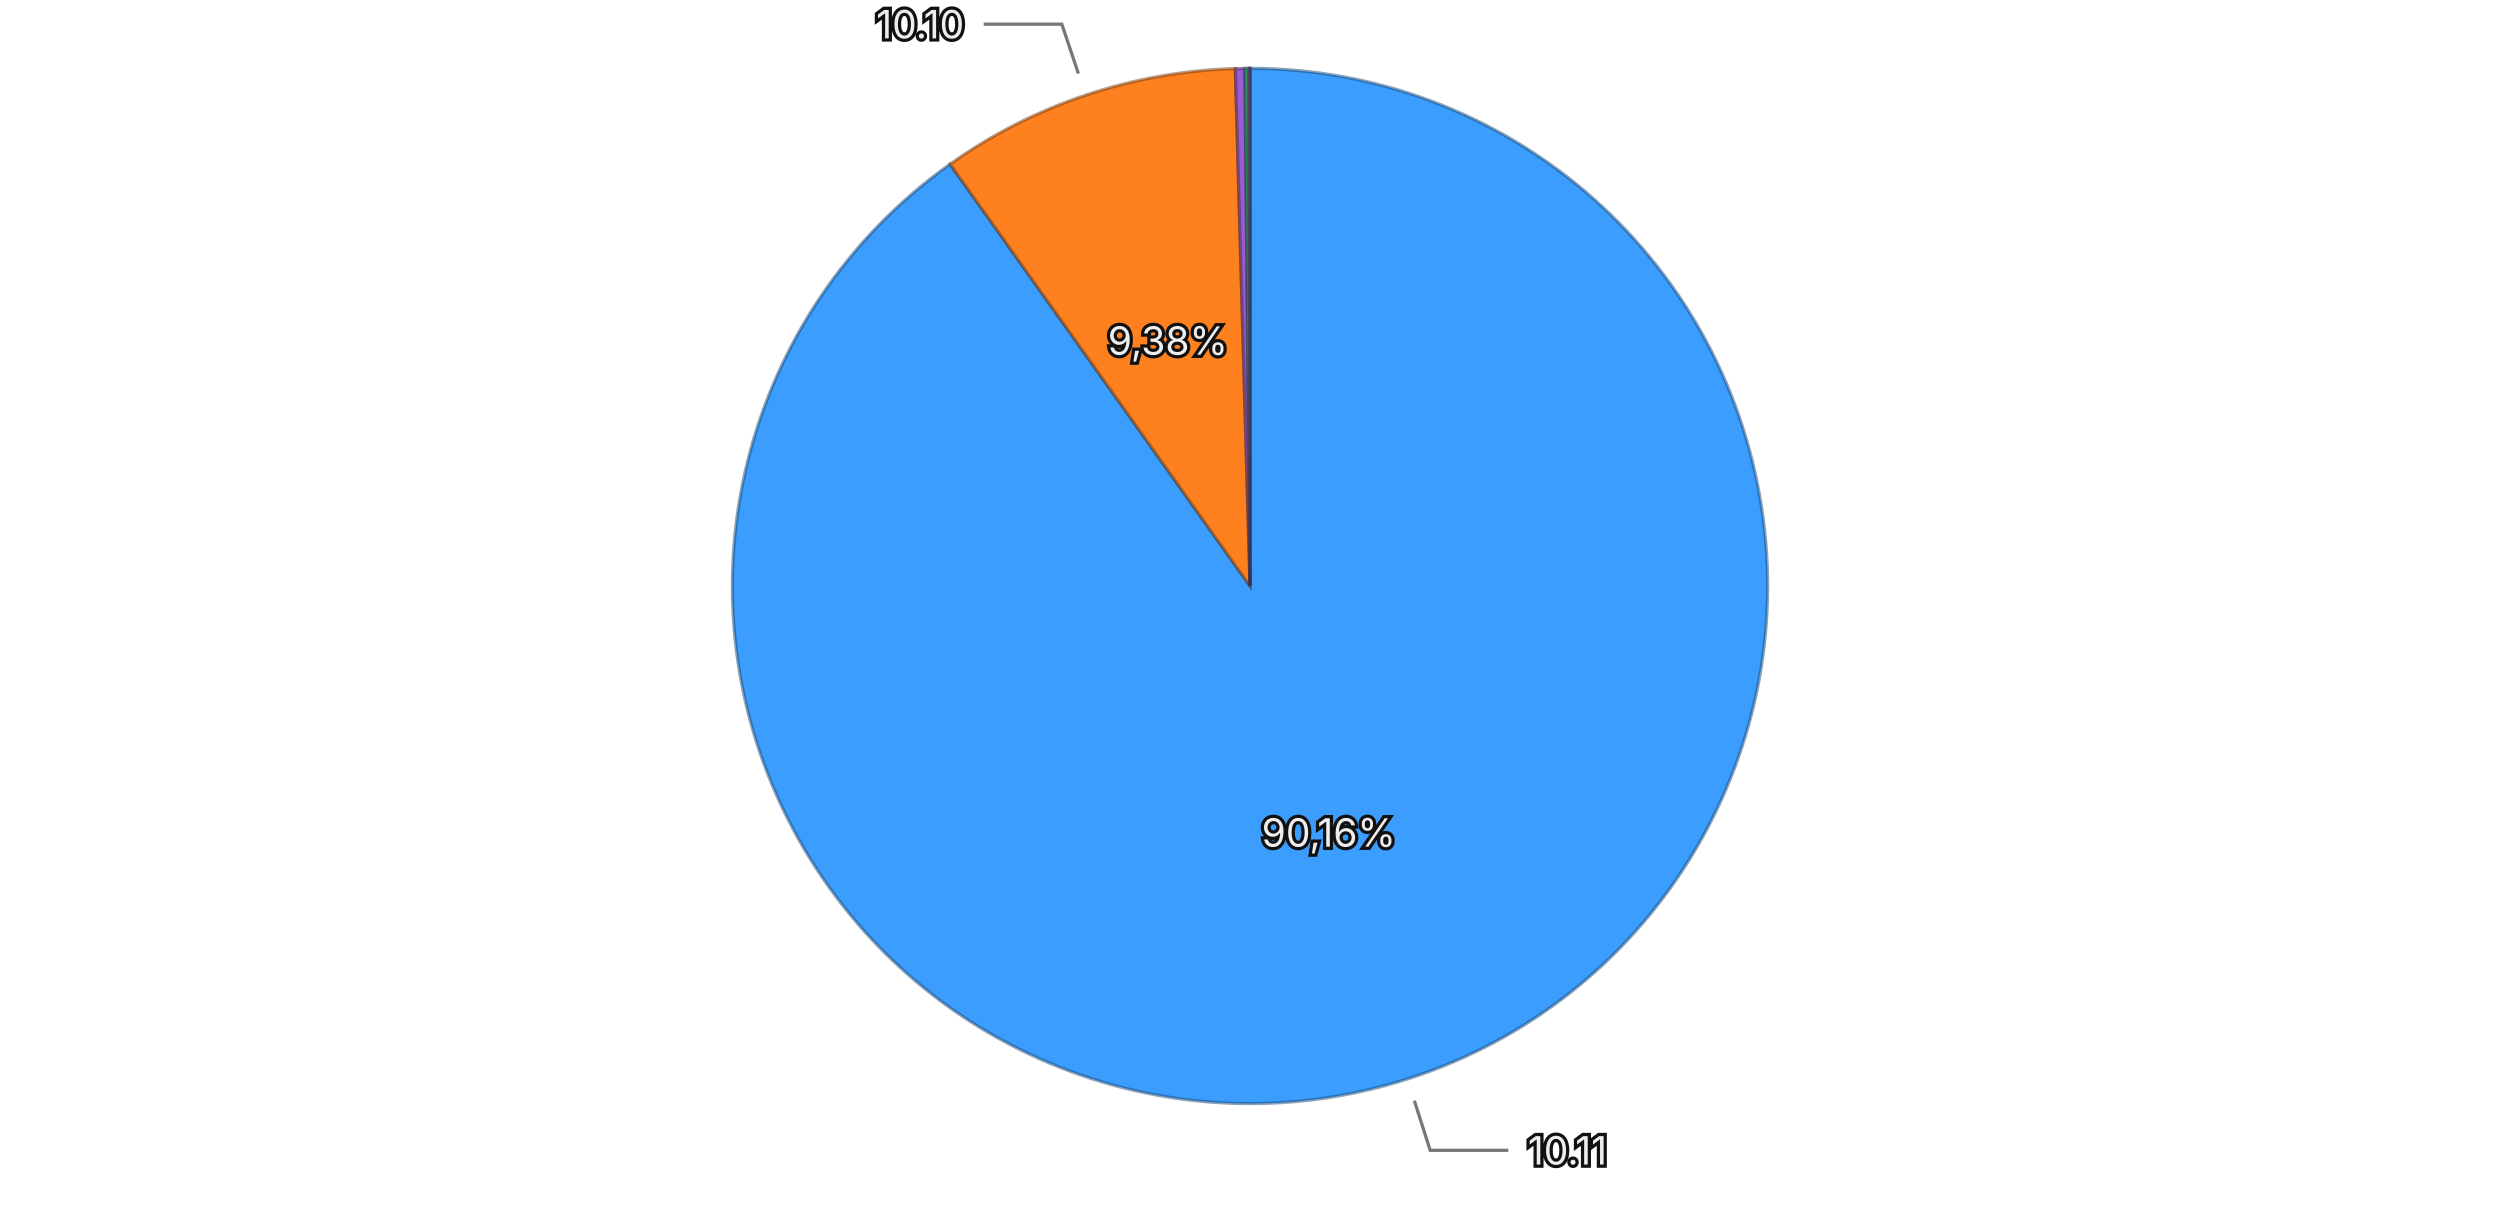
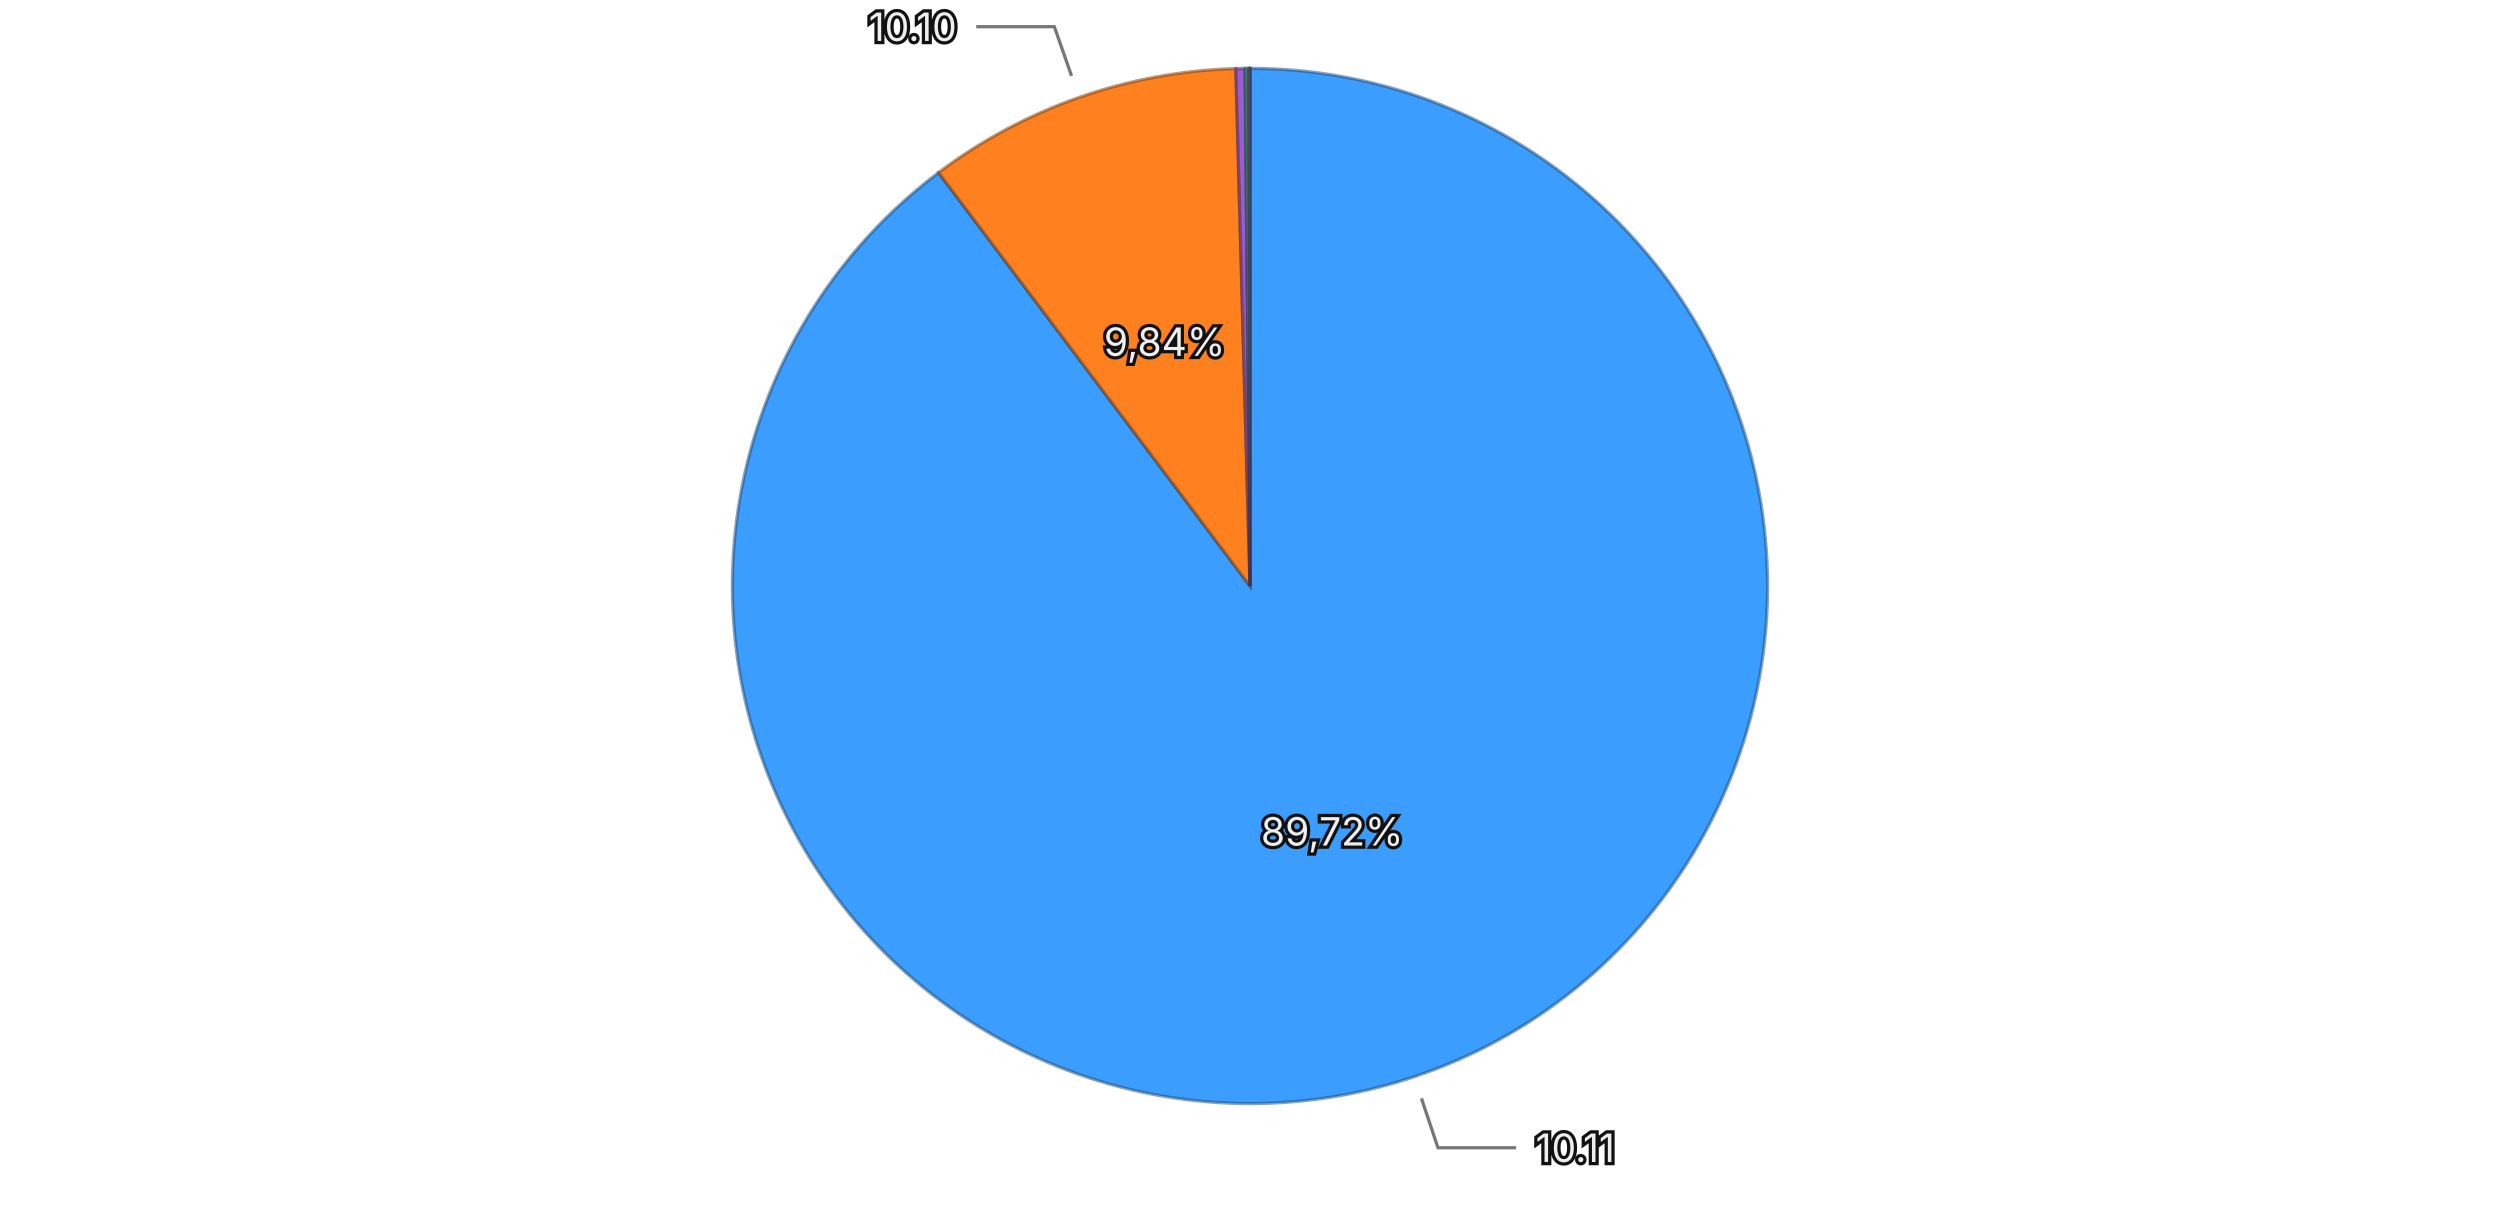
<svg xmlns="http://www.w3.org/2000/svg" viewBox="0 0 768 370">
  <rect width="768" height="370" fill="transparent" />
  <g>
-     <path d="M384,180 L384.000,21.000 A159,159 0 1,1 291.868,50.414 Z" fill="#3b9eff" stroke="rgba(26, 71, 114, 0.5)" stroke-width="1" />
-     <path d="M384,180 L291.868,50.414 A159,159 0 0,1 379.489,21.064 Z" fill="#ff801f" stroke="rgba(114, 57, 13, 0.5)" stroke-width="1" />
-     <path d="M384,180 L379.489,21.064 A159,159 0 0,1 382.433,21.008 Z" fill="#9a5cd0" stroke="rgba(69, 41, 93, 0.5)" stroke-width="1" />
-     <path d="M384,180 L382.433,21.008 A159,159 0 0,1 383.640,21.000 Z" fill="#33b074" stroke="rgba(22, 79, 52, 0.5)" stroke-width="1" />
-     <path d="M384,180 L383.640,21.000 A159,159 0 0,1 383.992,21.000 Z" fill="#de51a8" stroke="rgba(99, 36, 75, 0.5)" stroke-width="1" />
+     <path d="M384,180 L384.000,21.000 A159,159 0 1,1 288.318,53.012 Z" fill="#3b9eff" stroke="rgba(26, 71, 114, 0.5)" stroke-width="1" />
+     <path d="M384,180 L288.318,53.012 A159,159 0 0,1 379.645,21.060 Z" fill="#ff801f" stroke="rgba(114, 57, 13, 0.5)" stroke-width="1" />
+     <path d="M384,180 L379.645,21.060 A159,159 0 0,1 382.507,21.007 Z" fill="#9a5cd0" stroke="rgba(69, 41, 93, 0.5)" stroke-width="1" />
+     <path d="M384,180 L382.507,21.007 A159,159 0 0,1 383.578,21.001 Z" fill="#33b074" stroke="rgba(22, 79, 52, 0.5)" stroke-width="1" />
+     <path d="M384,180 L383.578,21.001 A159,159 0 0,1 383.992,21.000 Z" fill="#de51a8" stroke="rgba(99, 36, 75, 0.5)" stroke-width="1" />
    <path d="M384,180 L383.992,21.000 A159,159 0 0,1 384.000,21.000 Z" fill="#6e6ade" stroke="rgba(49, 47, 99, 0.5)" stroke-width="1" />
-     <text x="408.178" y="255.734" text-anchor="middle" dominant-baseline="central" font-family="system-ui, -apple-system, sans-serif" font-size="12" fill="#eeeeee" stroke="#111111" stroke-width="2" paint-order="stroke">90,16%</text>
-     <text x="358.750" y="104.617" text-anchor="middle" dominant-baseline="central" font-family="system-ui, -apple-system, sans-serif" font-size="12" fill="#eeeeee" stroke="#111111" stroke-width="2" paint-order="stroke">9,38%</text>
+     <text x="409.224" y="255.392" text-anchor="middle" dominant-baseline="central" font-family="system-ui, -apple-system, sans-serif" font-size="12" fill="#eeeeee" stroke="#111111" stroke-width="2" paint-order="stroke">89,72%</text>
+     <text x="357.746" y="104.960" text-anchor="middle" dominant-baseline="central" font-family="system-ui, -apple-system, sans-serif" font-size="12" fill="#eeeeee" stroke="#111111" stroke-width="2" paint-order="stroke">9,84%</text>
    <g opacity="1">
-       <path fill="none" stroke="#777777" stroke-width="1" d="M434.486,338.137L439.352,353.379L463.352,353.379" />
-       <text x="469.352" y="353.379" text-anchor="start" dominant-baseline="central" font-family="system-ui, -apple-system, sans-serif" font-size="12" fill="#eeeeee" stroke="#111111" stroke-width="2" paint-order="stroke">10.11</text>
+       <path fill="none" stroke="#777777" stroke-width="1" d="M436.668,337.423L441.745,352.596L465.745,352.596" />
+       <text x="471.745" y="352.596" text-anchor="start" dominant-baseline="central" font-family="system-ui, -apple-system, sans-serif" font-size="12" fill="#eeeeee" stroke="#111111" stroke-width="2" paint-order="stroke">10.11</text>
    </g>
    <g opacity="1">
-       <path fill="none" stroke="#777777" stroke-width="1" d="M331.276,22.596L326.194,7.424L302.194,7.424" />
-       <text x="296.194" y="7.424" text-anchor="end" dominant-baseline="central" font-family="system-ui, -apple-system, sans-serif" font-size="12" fill="#eeeeee" stroke="#111111" stroke-width="2" paint-order="stroke">10.10</text>
+       <path fill="none" stroke="#777777" stroke-width="1" d="M329.181,23.313L323.897,8.210L299.897,8.210" />
+       <text x="293.897" y="8.210" text-anchor="end" dominant-baseline="central" font-family="system-ui, -apple-system, sans-serif" font-size="12" fill="#eeeeee" stroke="#111111" stroke-width="2" paint-order="stroke">10.10</text>
    </g>
  </g>
</svg>
